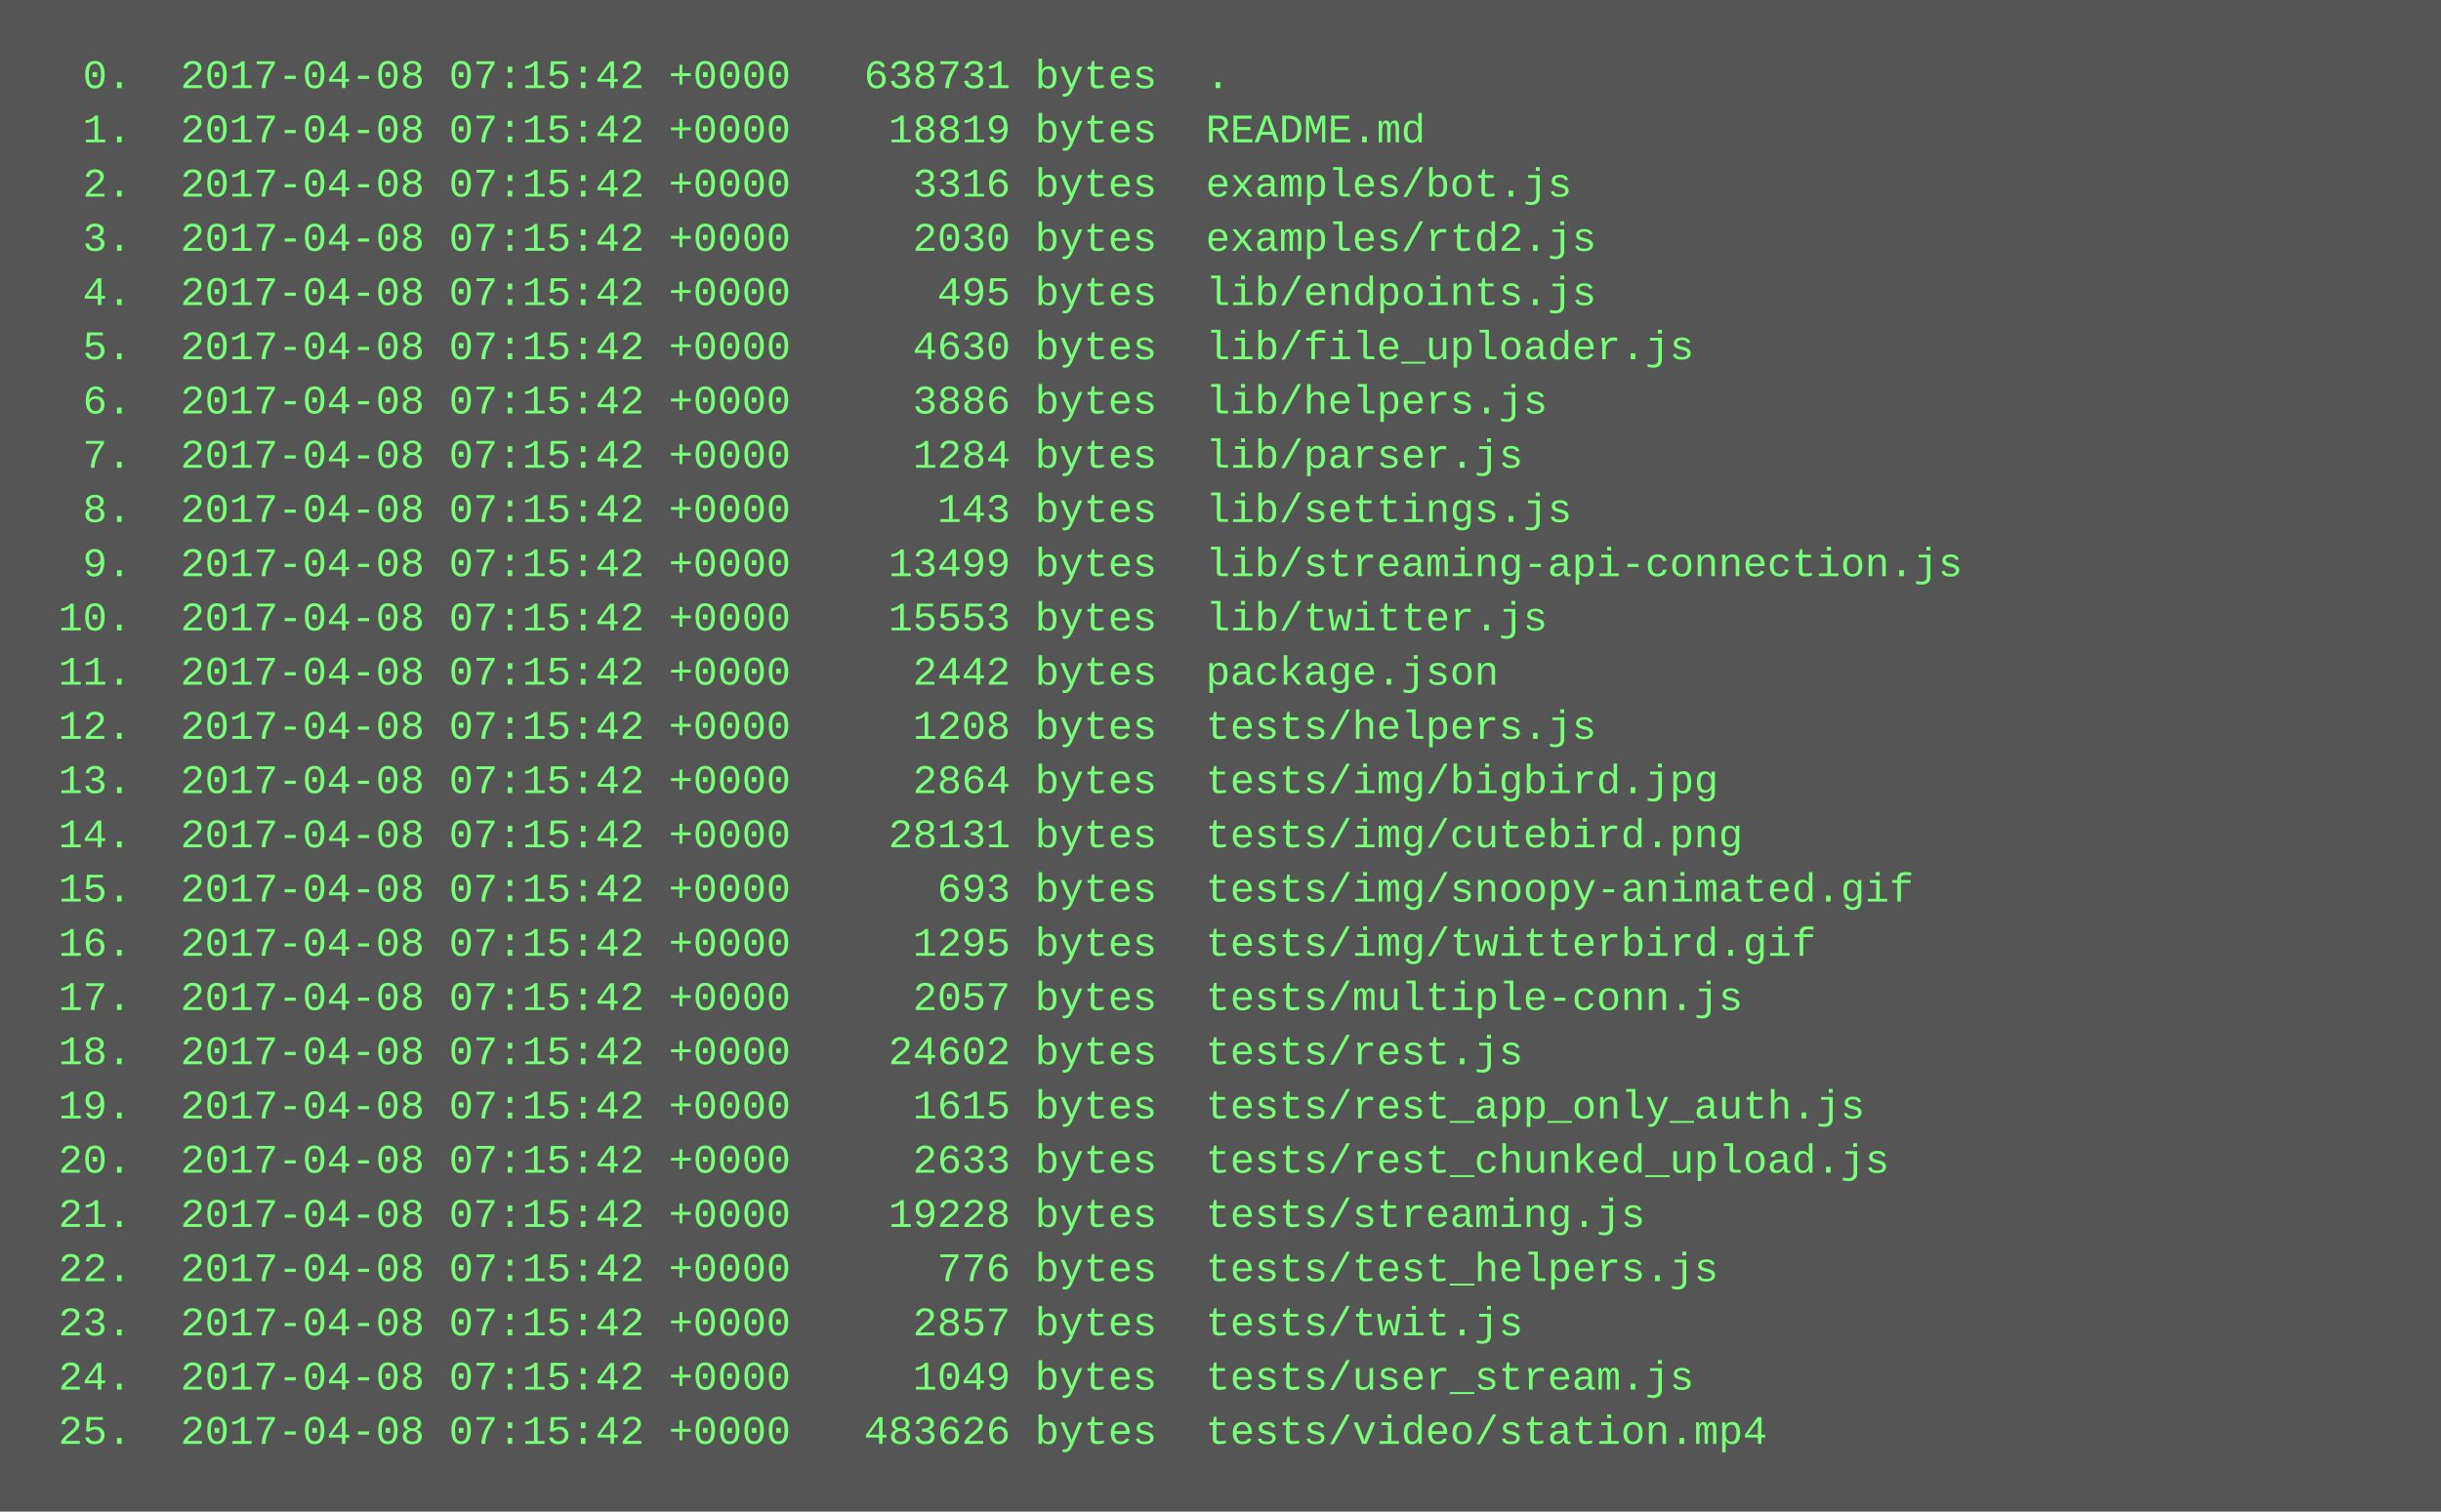
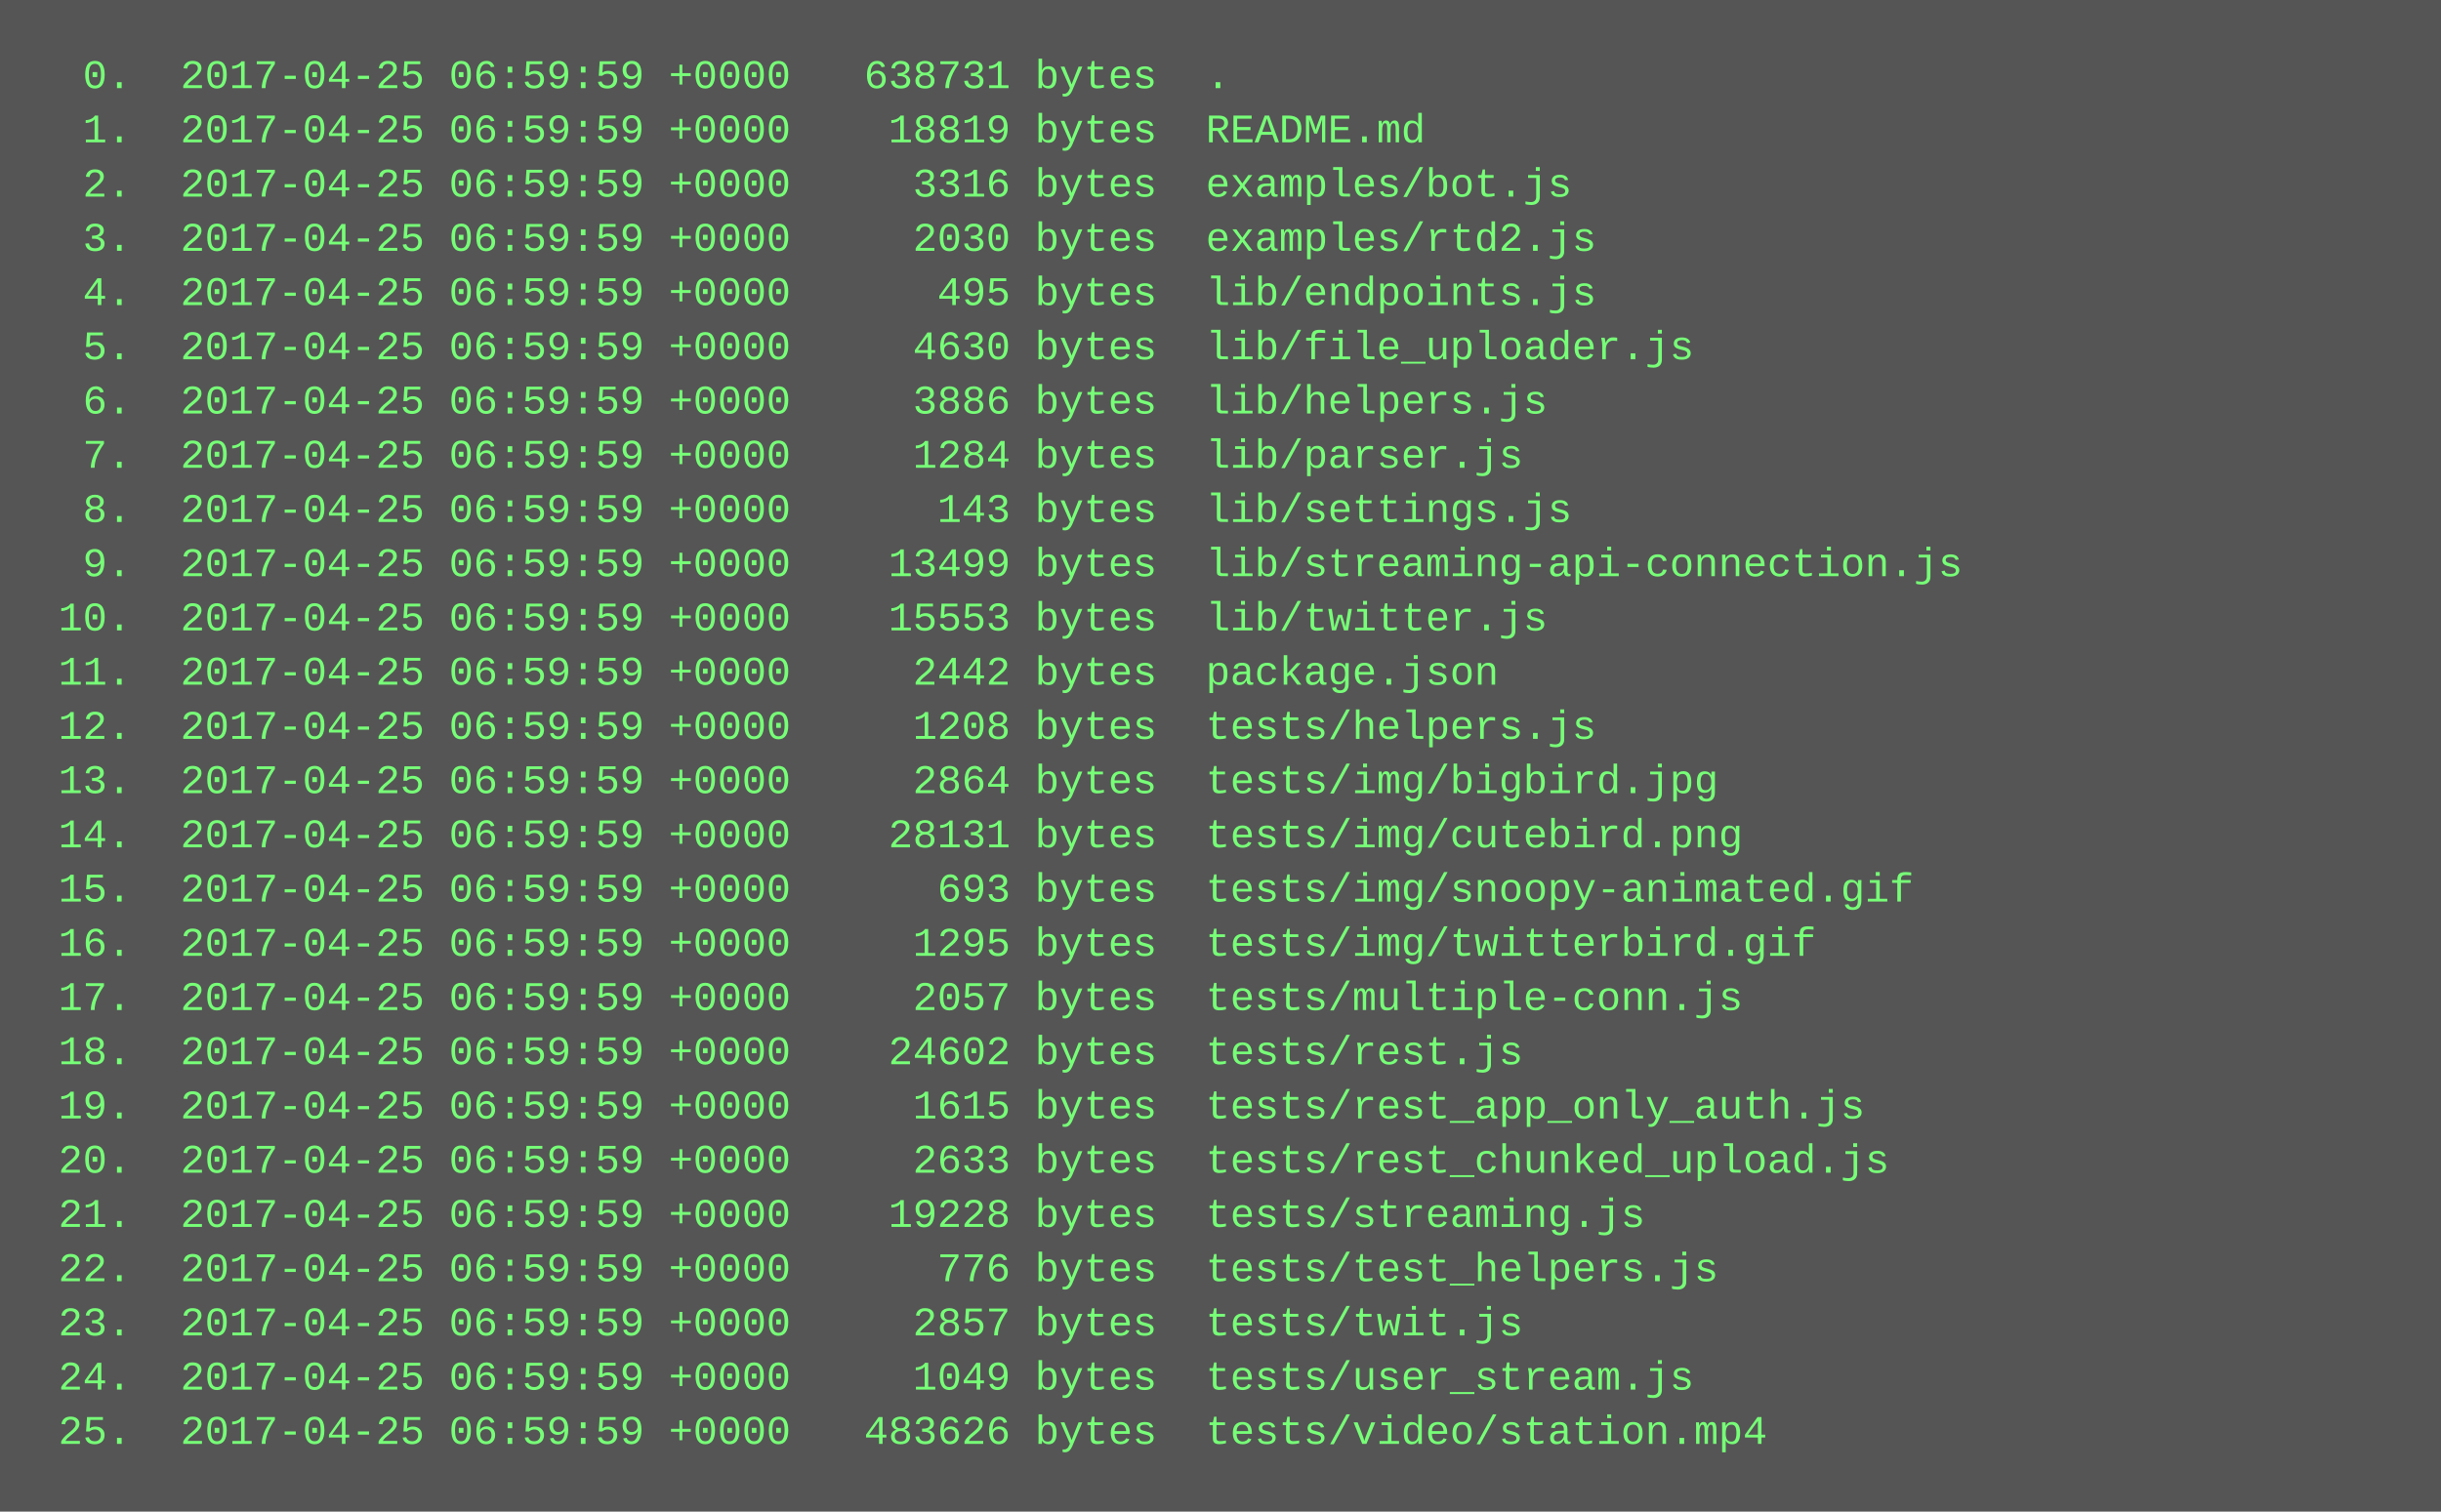
<svg xmlns="http://www.w3.org/2000/svg" height="446" width="720">
  <rect height="446" fill="#555" width="720" />
  <text fill="#7f7" font-family="Courier New" font-size="12" xml:space="preserve">
-     <tspan x="10" y="26">  0.  2017-04-08 07:15:42 +0000   638731 bytes  .</tspan>
-     <tspan x="10" y="42">  1.  2017-04-08 07:15:42 +0000    18819 bytes  README.md</tspan>
-     <tspan x="10" y="58">  2.  2017-04-08 07:15:42 +0000     3316 bytes  examples/bot.js</tspan>
-     <tspan x="10" y="74">  3.  2017-04-08 07:15:42 +0000     2030 bytes  examples/rtd2.js</tspan>
-     <tspan x="10" y="90">  4.  2017-04-08 07:15:42 +0000      495 bytes  lib/endpoints.js</tspan>
-     <tspan x="10" y="106">  5.  2017-04-08 07:15:42 +0000     4630 bytes  lib/file_uploader.js</tspan>
-     <tspan x="10" y="122">  6.  2017-04-08 07:15:42 +0000     3886 bytes  lib/helpers.js</tspan>
-     <tspan x="10" y="138">  7.  2017-04-08 07:15:42 +0000     1284 bytes  lib/parser.js</tspan>
-     <tspan x="10" y="154">  8.  2017-04-08 07:15:42 +0000      143 bytes  lib/settings.js</tspan>
-     <tspan x="10" y="170">  9.  2017-04-08 07:15:42 +0000    13499 bytes  lib/streaming-api-connection.js</tspan>
-     <tspan x="10" y="186"> 10.  2017-04-08 07:15:42 +0000    15553 bytes  lib/twitter.js</tspan>
-     <tspan x="10" y="202"> 11.  2017-04-08 07:15:42 +0000     2442 bytes  package.json</tspan>
-     <tspan x="10" y="218"> 12.  2017-04-08 07:15:42 +0000     1208 bytes  tests/helpers.js</tspan>
-     <tspan x="10" y="234"> 13.  2017-04-08 07:15:42 +0000     2864 bytes  tests/img/bigbird.jpg</tspan>
-     <tspan x="10" y="250"> 14.  2017-04-08 07:15:42 +0000    28131 bytes  tests/img/cutebird.png</tspan>
-     <tspan x="10" y="266"> 15.  2017-04-08 07:15:42 +0000      693 bytes  tests/img/snoopy-animated.gif</tspan>
-     <tspan x="10" y="282"> 16.  2017-04-08 07:15:42 +0000     1295 bytes  tests/img/twitterbird.gif</tspan>
-     <tspan x="10" y="298"> 17.  2017-04-08 07:15:42 +0000     2057 bytes  tests/multiple-conn.js</tspan>
-     <tspan x="10" y="314"> 18.  2017-04-08 07:15:42 +0000    24602 bytes  tests/rest.js</tspan>
-     <tspan x="10" y="330"> 19.  2017-04-08 07:15:42 +0000     1615 bytes  tests/rest_app_only_auth.js</tspan>
-     <tspan x="10" y="346"> 20.  2017-04-08 07:15:42 +0000     2633 bytes  tests/rest_chunked_upload.js</tspan>
-     <tspan x="10" y="362"> 21.  2017-04-08 07:15:42 +0000    19228 bytes  tests/streaming.js</tspan>
-     <tspan x="10" y="378"> 22.  2017-04-08 07:15:42 +0000      776 bytes  tests/test_helpers.js</tspan>
-     <tspan x="10" y="394"> 23.  2017-04-08 07:15:42 +0000     2857 bytes  tests/twit.js</tspan>
-     <tspan x="10" y="410"> 24.  2017-04-08 07:15:42 +0000     1049 bytes  tests/user_stream.js</tspan>
-     <tspan x="10" y="426"> 25.  2017-04-08 07:15:42 +0000   483626 bytes  tests/video/station.mp4</tspan>
+     <tspan x="10" y="26">  0.  2017-04-25 06:59:59 +0000   638731 bytes  .</tspan>
+     <tspan x="10" y="42">  1.  2017-04-25 06:59:59 +0000    18819 bytes  README.md</tspan>
+     <tspan x="10" y="58">  2.  2017-04-25 06:59:59 +0000     3316 bytes  examples/bot.js</tspan>
+     <tspan x="10" y="74">  3.  2017-04-25 06:59:59 +0000     2030 bytes  examples/rtd2.js</tspan>
+     <tspan x="10" y="90">  4.  2017-04-25 06:59:59 +0000      495 bytes  lib/endpoints.js</tspan>
+     <tspan x="10" y="106">  5.  2017-04-25 06:59:59 +0000     4630 bytes  lib/file_uploader.js</tspan>
+     <tspan x="10" y="122">  6.  2017-04-25 06:59:59 +0000     3886 bytes  lib/helpers.js</tspan>
+     <tspan x="10" y="138">  7.  2017-04-25 06:59:59 +0000     1284 bytes  lib/parser.js</tspan>
+     <tspan x="10" y="154">  8.  2017-04-25 06:59:59 +0000      143 bytes  lib/settings.js</tspan>
+     <tspan x="10" y="170">  9.  2017-04-25 06:59:59 +0000    13499 bytes  lib/streaming-api-connection.js</tspan>
+     <tspan x="10" y="186"> 10.  2017-04-25 06:59:59 +0000    15553 bytes  lib/twitter.js</tspan>
+     <tspan x="10" y="202"> 11.  2017-04-25 06:59:59 +0000     2442 bytes  package.json</tspan>
+     <tspan x="10" y="218"> 12.  2017-04-25 06:59:59 +0000     1208 bytes  tests/helpers.js</tspan>
+     <tspan x="10" y="234"> 13.  2017-04-25 06:59:59 +0000     2864 bytes  tests/img/bigbird.jpg</tspan>
+     <tspan x="10" y="250"> 14.  2017-04-25 06:59:59 +0000    28131 bytes  tests/img/cutebird.png</tspan>
+     <tspan x="10" y="266"> 15.  2017-04-25 06:59:59 +0000      693 bytes  tests/img/snoopy-animated.gif</tspan>
+     <tspan x="10" y="282"> 16.  2017-04-25 06:59:59 +0000     1295 bytes  tests/img/twitterbird.gif</tspan>
+     <tspan x="10" y="298"> 17.  2017-04-25 06:59:59 +0000     2057 bytes  tests/multiple-conn.js</tspan>
+     <tspan x="10" y="314"> 18.  2017-04-25 06:59:59 +0000    24602 bytes  tests/rest.js</tspan>
+     <tspan x="10" y="330"> 19.  2017-04-25 06:59:59 +0000     1615 bytes  tests/rest_app_only_auth.js</tspan>
+     <tspan x="10" y="346"> 20.  2017-04-25 06:59:59 +0000     2633 bytes  tests/rest_chunked_upload.js</tspan>
+     <tspan x="10" y="362"> 21.  2017-04-25 06:59:59 +0000    19228 bytes  tests/streaming.js</tspan>
+     <tspan x="10" y="378"> 22.  2017-04-25 06:59:59 +0000      776 bytes  tests/test_helpers.js</tspan>
+     <tspan x="10" y="394"> 23.  2017-04-25 06:59:59 +0000     2857 bytes  tests/twit.js</tspan>
+     <tspan x="10" y="410"> 24.  2017-04-25 06:59:59 +0000     1049 bytes  tests/user_stream.js</tspan>
+     <tspan x="10" y="426"> 25.  2017-04-25 06:59:59 +0000   483626 bytes  tests/video/station.mp4</tspan>
  </text>
</svg>
